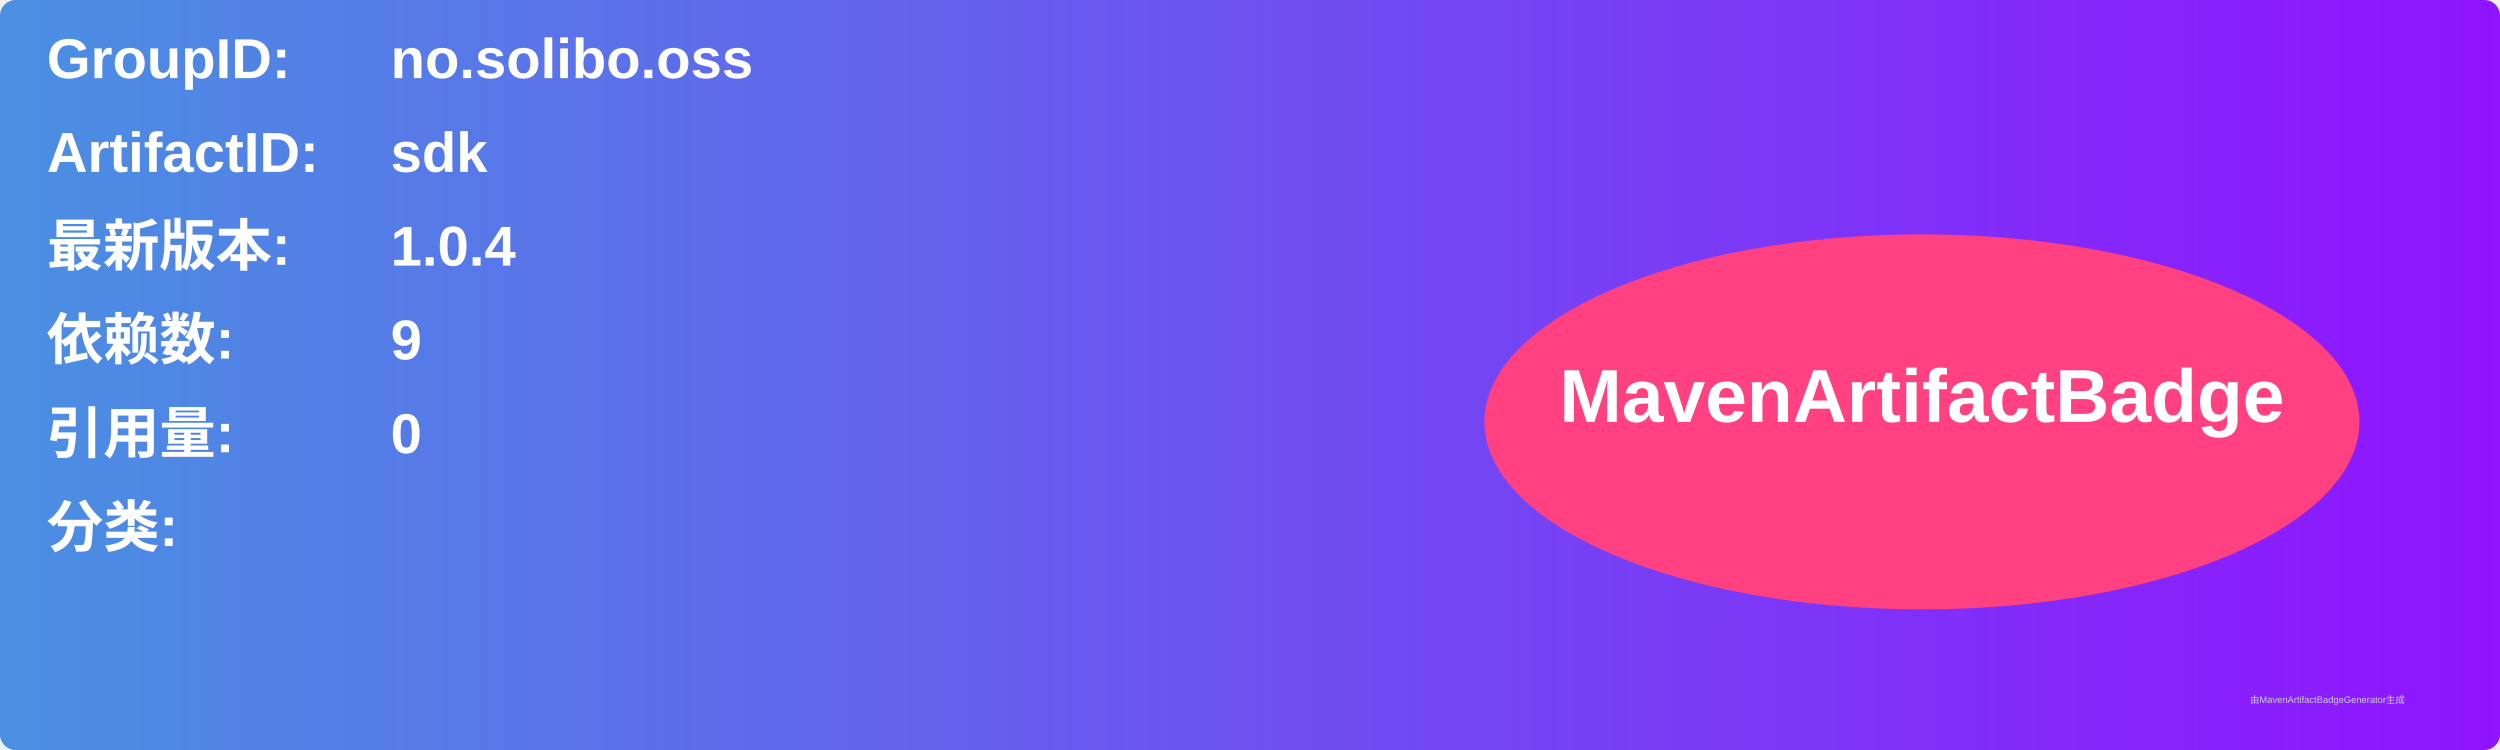
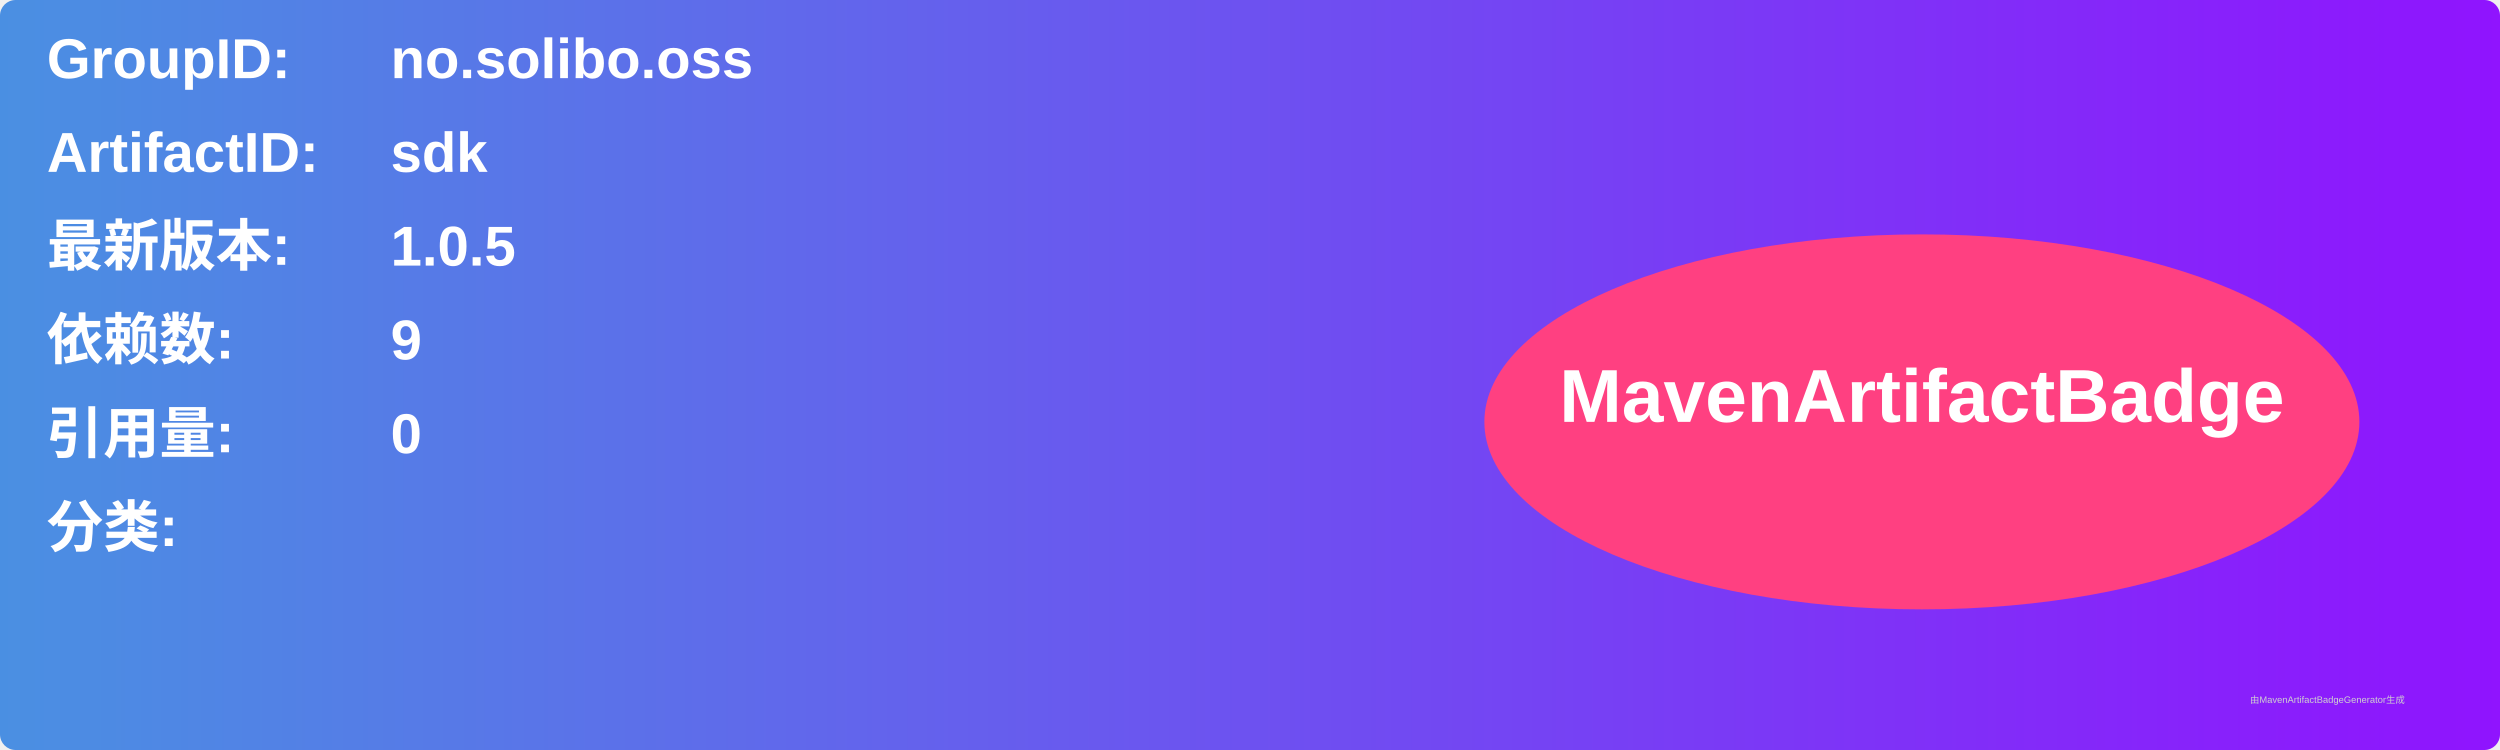
<svg xmlns="http://www.w3.org/2000/svg" width="800" height="240" viewBox="0 0 800 240">
  <linearGradient id="grad" x1="0%" y1="0%" x2="100%" y2="0%">
    <stop offset="0%" stop-color="#4a90e2" />
    <stop offset="100%" stop-color="#9013fe" />
  </linearGradient>
  <rect width="100%" height="100%" rx="5" ry="5" fill="url(#grad)" />
  <g transform="translate(15, 15)">
    <text x="0" y="10" font-family="Arial" font-size="18" fill="white" font-weight="bold" width="260">GroupID:</text>
    <text x="110" y="10" font-family="Arial" font-size="18" fill="white" font-weight="bold" width="460">no.solibo.oss</text>
    <text x="0" y="40" font-family="Arial" font-size="18" fill="white" font-weight="bold" width="260">ArtifactID:</text>
    <text x="110" y="40" font-family="Arial" font-size="18" fill="white" font-weight="bold" width="460">sdk</text>
    <text x="0" y="70" font-family="Arial" font-size="18" fill="white" font-weight="bold">最新版本:</text>
    <text x="110" y="70" font-family="Arial" font-size="18" fill="white" font-weight="bold">
-       <tspan font-weight="bold">1.0.4</tspan>
+       <tspan font-weight="bold">1.0.5</tspan>
    </text>
    <text x="0" y="100" font-family="Arial" font-size="18" fill="white" font-weight="bold">依赖数: </text>
    <text x="110" y="100" font-family="Arial" font-size="18" fill="white">
      <tspan font-weight="bold">9</tspan>
    </text>
    <text x="0" y="130" font-family="Arial" font-size="18" fill="white" font-weight="bold">引用量: </text>
    <text x="110" y="130" font-family="Arial" font-size="18" fill="white">
      <tspan font-weight="bold">0</tspan>
    </text>
    <text x="0" y="160" font-family="Arial" font-size="18" fill="white" font-weight="bold">分类:</text>
    <text x="10" y="190" font-family="Arial" font-size="10" fill="white">
      <tspan font-weight="bold" />
    </text>
    <ellipse cx="600" cy="120" rx="140" ry="60" fill="#ff4081" />
    <text x="600" y="120" text-anchor="middle" font-family="Arial" font-size="24" fill="white" font-weight="bold">MavenArtifactBadge</text>
  </g>
  <text x="720" y="225" font-family="Arial" font-size="3" fill="#d0d0d0">由MavenArtifactBadgeGenerator生成</text>
</svg>
